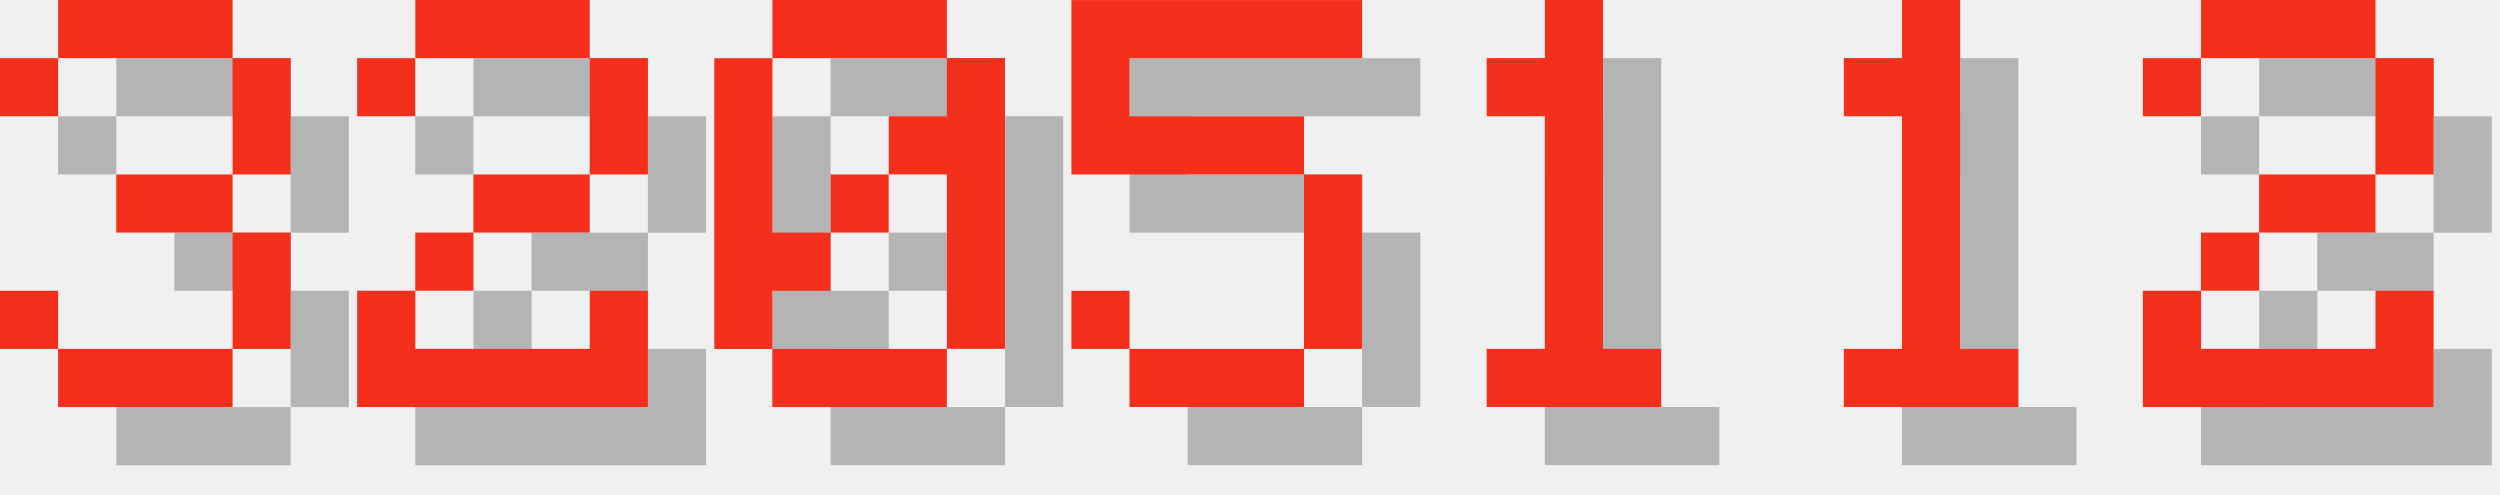
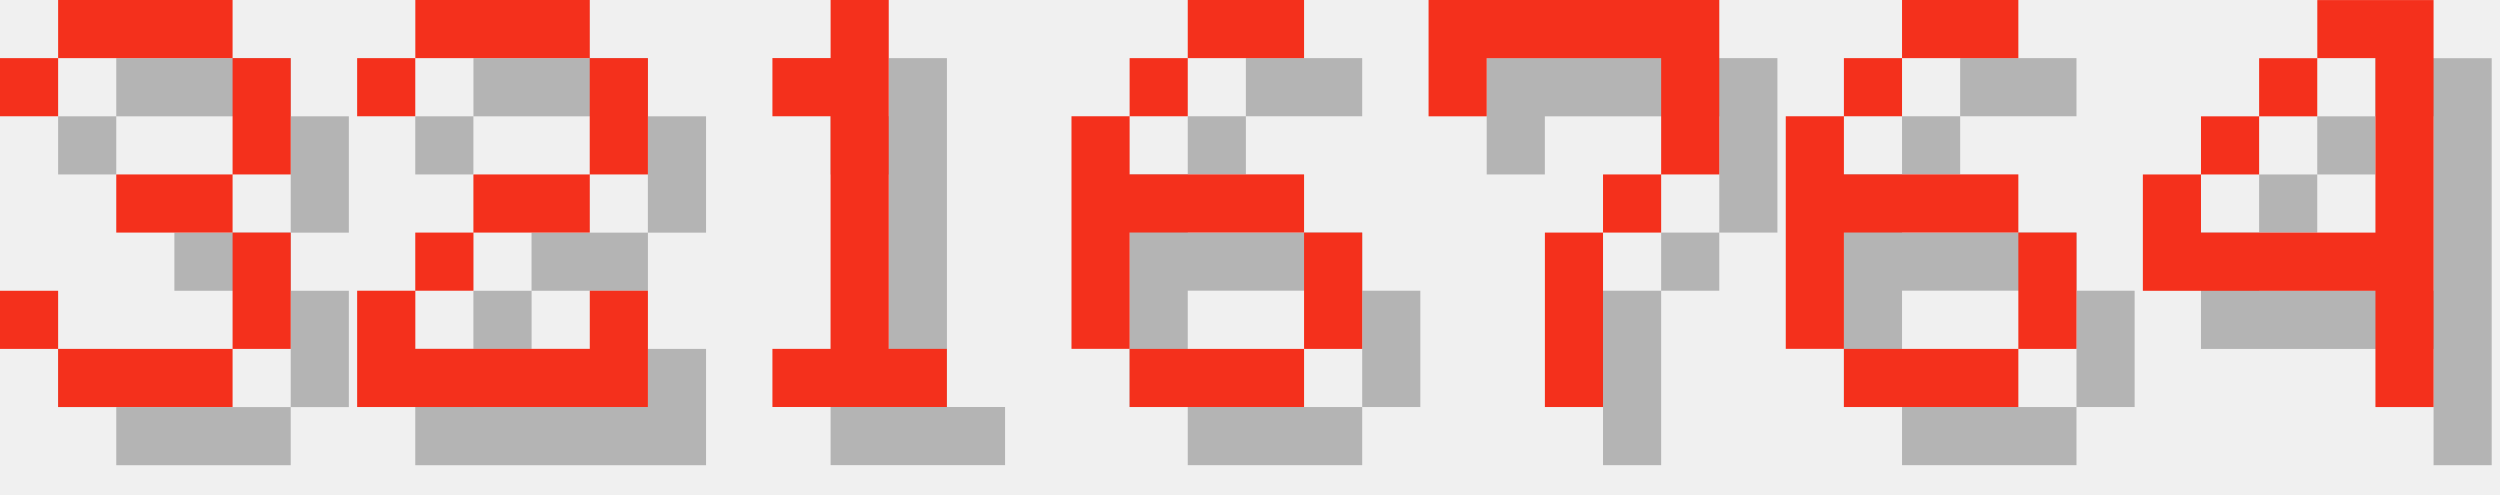
<svg xmlns="http://www.w3.org/2000/svg" version="1.1" width="182.0" height="36">
  <style>
        .text-foreground {
            fill: #F4301C;
        }
        .text-shadow {
            fill: #000000;
            fill-opacity: 0.25;
        }
    </style>
  <g class="digit" id="digit_3" transform="translate(0.0, 0), scale(4)">
    <path id="digit_3_shadow" class="text-shadow" d="m1.058 2.117v1.058h1.058v-1.058h3.175v2.117h-2.117v1.058h2.117v2.117h-3.175v-1.058h-1.058v1.058h1.058v1.058h3.175v-1.058h1.058v-2.117h-1.058v-1.058h1.058v-2.117h-1.058v-1.058h-3.175v1.058h-1.058z" fill-opacity=".5" style="paint-order:stroke fill markers" />
    <path id="digit_3_fg" class="text-foreground" d="m0 1.058v1.058h1.058v-1.058h3.175v2.117h-2.117v1.058h2.117v2.117h-3.175v-1.058h-1.058v1.058h1.058v1.058h3.175v-1.058h1.058v-2.117h-1.058v-1.058h1.058v-2.117h-1.058v-1.058h-3.175v1.058h-1.058z" fill="#fff" style="paint-order:stroke fill markers" />
  </g>
  <g class="digit" id="digit_2" transform="translate(26.0, 0), scale(4)">
    <path id="digit_2_shadow" class="text-shadow" d="m1.058 2.117v1.058h1.058v-1.058h3.175v2.117h-2.117v1.058h-1.058v1.058h-1.058v2.117h5.292v-2.117h-1.058v1.058h-3.175v-1.058h1.058v-1.058h2.117v-1.058h1.058v-2.117h-1.058v-1.058h-3.175v1.058h-1.058z" fill-opacity=".5" style="paint-order:stroke fill markers" />
    <path id="digit_2_fg" class="text-foreground" d="m0 1.058v1.058h1.058v-1.058h3.175v2.117h-2.117v1.058h-1.058v1.058h-1.058v2.117h5.292v-2.117h-1.058v1.058h-3.175v-1.058h1.058v-1.058h2.117v-1.058h1.058v-2.117h-1.058v-1.058h-3.175v1.058h-1.058z" fill="#fff" style="paint-order:stroke fill markers" />
  </g>
-   <g class="digit" id="digit_0" transform="translate(52.0, 0), scale(4)">
-     <path id="digit_0_shadow" class="text-shadow" d="m2.117 1.058v1.058h3.175v-1.058h-3.175zm3.175 1.058v1.058h-1.058v1.058h1.058v3.175h1.058v-5.292h-1.058zm0 5.292h-3.175v1.058h3.175v-1.058zm-3.175 0v-1.058h1.058v-1.058h-1.058v-3.175h-1.058v5.292h1.058zm1.058-2.117h1.058v-1.058h-1.058v1.058z" fill-opacity=".5" style="paint-order:stroke fill markers" />
-     <path id="digit_0_fg" class="text-foreground" d="m1.058 0v1.058h3.175v-1.058h-3.175zm3.175 1.058v1.058h-1.058v1.058h1.058v3.175h1.058v-5.292h-1.058zm0 5.292h-3.175v1.058h3.175v-1.058zm-3.175 0v-1.058h1.058v-1.058h-1.058v-3.175h-1.058v5.292h1.058zm1.058-2.117h1.058v-1.058h-1.058v1.058z" fill="#fff" style="paint-order:stroke fill markers" />
-   </g>
-   <g class="digit" id="digit_5" transform="translate(78.0, 0), scale(4)">
-     <path id="digit_5_shadow" class="text-shadow" d="m1.058 1.058v3.175h4.233v3.175h-3.175v-1.058h-1.058v1.058h1.058v1.058h3.175v-1.058h1.058v-3.175h-1.058v-1.058h-3.175v-1.058h4.233v-1.058h-5.292z" fill-opacity=".5" style="paint-order:stroke fill markers" />
-     <path id="digit_5_fg" class="text-foreground" d="m0 0v3.175h4.233v3.175h-3.175v-1.058h-1.058v1.058h1.058v1.058h3.175v-1.058h1.058v-3.175h-1.058v-1.058h-3.175v-1.058h4.233v-1.058h-5.292z" fill="#fff" style="paint-order:stroke fill markers" />
-   </g>
-   <g class="digit" id="digit_1" transform="translate(104.0, 0), scale(4)">
+   <g class="digit" id="digit_1" transform="translate(52.0, 0), scale(4)">
    <path id="digit_1_shadow" class="text-shadow" d="m2.117 2.117v1.058h1.058v4.233h-1.058v1.058h3.175v-1.058h-1.058v-6.35h-1.058v1.058h-1.058z" fill-opacity=".5" style="paint-order:stroke fill markers" />
    <path id="digit_1_fg" class="text-foreground" d="m1.058 1.058v1.058h1.058v4.233h-1.058v1.058h3.175v-1.058h-1.058v-6.35h-1.058v1.058h-1.058z" fill="#fff" style="paint-order:stroke fill markers" />
  </g>
-   <g class="digit" id="digit_1" transform="translate(130.0, 0), scale(4)">
-     <path id="digit_1_shadow" class="text-shadow" d="m2.117 2.117v1.058h1.058v4.233h-1.058v1.058h3.175v-1.058h-1.058v-6.35h-1.058v1.058h-1.058z" fill-opacity=".5" style="paint-order:stroke fill markers" />
-     <path id="digit_1_fg" class="text-foreground" d="m1.058 1.058v1.058h1.058v4.233h-1.058v1.058h3.175v-1.058h-1.058v-6.35h-1.058v1.058h-1.058z" fill="#fff" style="paint-order:stroke fill markers" />
+   <g class="digit" id="digit_6" transform="translate(78.0, 0), scale(4)">
+     <path id="digit_6_shadow" class="text-shadow" d="m3.175 1.058v1.058h2.117v-1.058h-2.117zm0 1.058h-1.058v1.058h1.058v-1.058zm-1.058 1.058h-1.058v4.233h1.058v-2.117h3.175v-1.058h-3.175v-1.058zm3.175 2.117v2.117h1.058v-2.117h-1.058zm0 2.117h-3.175v1.058h3.175v-1.058z" fill-opacity=".5" style="paint-order:stroke fill markers" />
+     <path id="digit_6_fg" class="text-foreground" d="m2.117 0v1.058h2.117v-1.058h-2.117zm0 1.058h-1.058v1.058h1.058v-1.058zm-1.058 1.058h-1.058v4.233h1.058v-2.117h3.175v-1.058h-3.175v-1.058zm3.175 2.117v2.117h1.058v-2.117h-1.058zm0 2.117h-3.175v1.058h3.175v-1.058z" fill="#fff" style="paint-order:stroke fill markers" />
  </g>
-   <g class="digit" id="digit_2" transform="translate(156.0, 0), scale(4)">
-     <path id="digit_2_shadow" class="text-shadow" d="m1.058 2.117v1.058h1.058v-1.058h3.175v2.117h-2.117v1.058h-1.058v1.058h-1.058v2.117h5.292v-2.117h-1.058v1.058h-3.175v-1.058h1.058v-1.058h2.117v-1.058h1.058v-2.117h-1.058v-1.058h-3.175v1.058h-1.058z" fill-opacity=".5" style="paint-order:stroke fill markers" />
-     <path id="digit_2_fg" class="text-foreground" d="m0 1.058v1.058h1.058v-1.058h3.175v2.117h-2.117v1.058h-1.058v1.058h-1.058v2.117h5.292v-2.117h-1.058v1.058h-3.175v-1.058h1.058v-1.058h2.117v-1.058h1.058v-2.117h-1.058v-1.058h-3.175v1.058h-1.058z" fill="#fff" style="paint-order:stroke fill markers" />
+   <g class="digit" id="digit_7" transform="translate(104.0, 0), scale(4)">
+     <path id="digit_7_shadow" class="text-shadow" d="m1.058 1.058 2e-6 2.117h1.058v-1.058h3.175v1.058l2e-7 1.058h-1.058v1.058h-1.058l4e-7 3.175 1.058 1e-7v-3.175h1.058v-1.058h1.058l5e-7 -1.058v-2.117z" fill-opacity=".5" style="paint-order:stroke fill markers" />
+     <path id="digit_7_fg" class="text-foreground" d="m0 0 2e-6 2.117h1.058v-1.058h3.175v1.058l2e-7 1.058h-1.058v1.058h-1.058l4e-7 3.175 1.058 1e-7v-3.175h1.058v-1.058h1.058l5e-7 -1.058v-2.117z" fill="#fff" style="paint-order:stroke fill markers" />
+   </g>
+   <g class="digit" id="digit_6" transform="translate(130.0, 0), scale(4)">
+     <path id="digit_6_shadow" class="text-shadow" d="m3.175 1.058v1.058h2.117v-1.058h-2.117zm0 1.058h-1.058v1.058h1.058v-1.058zm-1.058 1.058h-1.058v4.233h1.058v-2.117h3.175v-1.058h-3.175v-1.058zm3.175 2.117v2.117h1.058v-2.117h-1.058zm0 2.117h-3.175v1.058h3.175v-1.058z" fill-opacity=".5" style="paint-order:stroke fill markers" />
+     <path id="digit_6_fg" class="text-foreground" d="m2.117 0v1.058h2.117v-1.058h-2.117zm0 1.058h-1.058v1.058h1.058v-1.058zm-1.058 1.058h-1.058v4.233h1.058v-2.117h3.175v-1.058h-3.175v-1.058zm3.175 2.117v2.117h1.058v-2.117h-1.058zm0 2.117h-3.175v1.058h3.175v-1.058z" fill="#fff" style="paint-order:stroke fill markers" />
+   </g>
+   <g class="digit" id="digit_4" transform="translate(156.0, 0), scale(4)">
+     <path id="digit_4_shadow" class="text-shadow" d="m4.233 1.058v1.058h1.058v3.175h-3.175v-1.058h-1.058v2.117h4.233v2.117h1.058v-7.408h-2.117zm-2.117 3.175h1.058v-1.058h-1.058v1.058zm1.058-1.058h1.058v-1.058h-1.058v1.058z" fill-opacity=".5" style="paint-order:stroke fill markers" />
+     <path id="digit_4_fg" class="text-foreground" d="m3.175 0v1.058h1.058v3.175h-3.175v-1.058h-1.058v2.117h4.233v2.117h1.058v-7.408h-2.117zm-2.117 3.175h1.058v-1.058h-1.058v1.058zm1.058-1.058h1.058v-1.058h-1.058v1.058z" fill="#fff" style="paint-order:stroke fill markers" />
  </g>
</svg>
